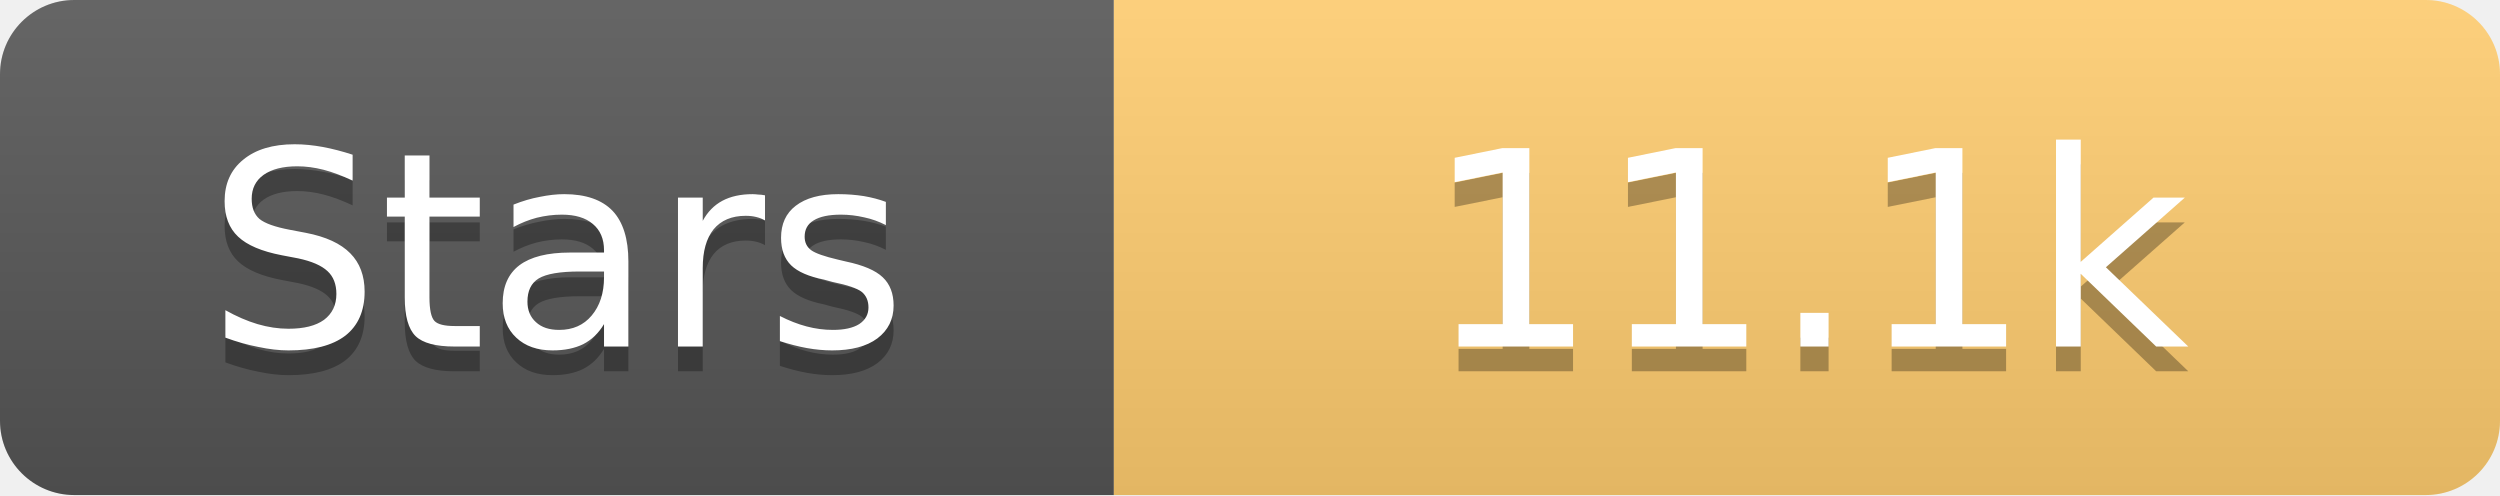
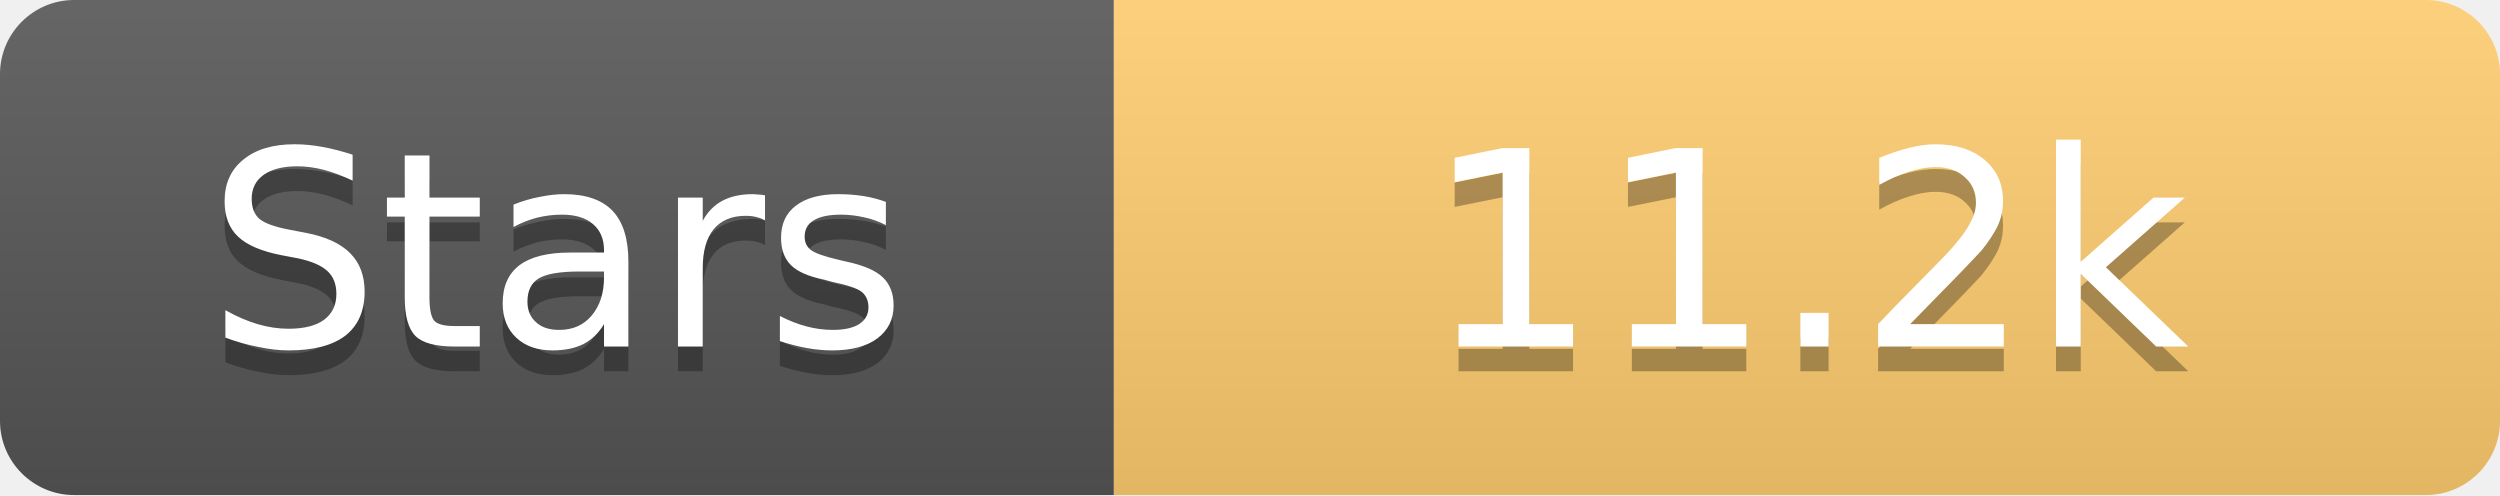
<svg xmlns="http://www.w3.org/2000/svg" width="101" height="20">
  <linearGradient id="s" x2="0" y2="100%">
    <stop offset="0" stop-color="#fff" stop-opacity=".1" />
    <stop offset="1" stop-opacity=".1" />
  </linearGradient>
  <clipPath id="r">
    <rect width="101" height="20" rx="3" fill="#fff" />
  </clipPath>
  <g clip-path="url(#r)">
    <rect width="45" height="20" fill="#555" />
    <rect x="45" width="56" height="20" fill="#fdcb6e" />
    <rect width="101" height="20" fill="url(#s)" />
  </g>
  <g fill="#fff" text-anchor="middle" font-family="Verdana,Geneva,DejaVu Sans,sans-serif" text-rendering="geometricPrecision" font-size="11">
    <text x="22.5" y="15" fill="#010101" fill-opacity=".3">Stars</text>
    <text x="22.5" y="14">Stars</text>
-     <text x="73.0" y="15" fill="#010101" fill-opacity=".3">11.1k</text>
-     <text x="73.0" y="14">11.1k</text>
+     <text x="73.0" y="15" fill="#010101" fill-opacity=".3">11.2k</text>
+     <text x="73.0" y="14">11.2k</text>
  </g>
</svg>
